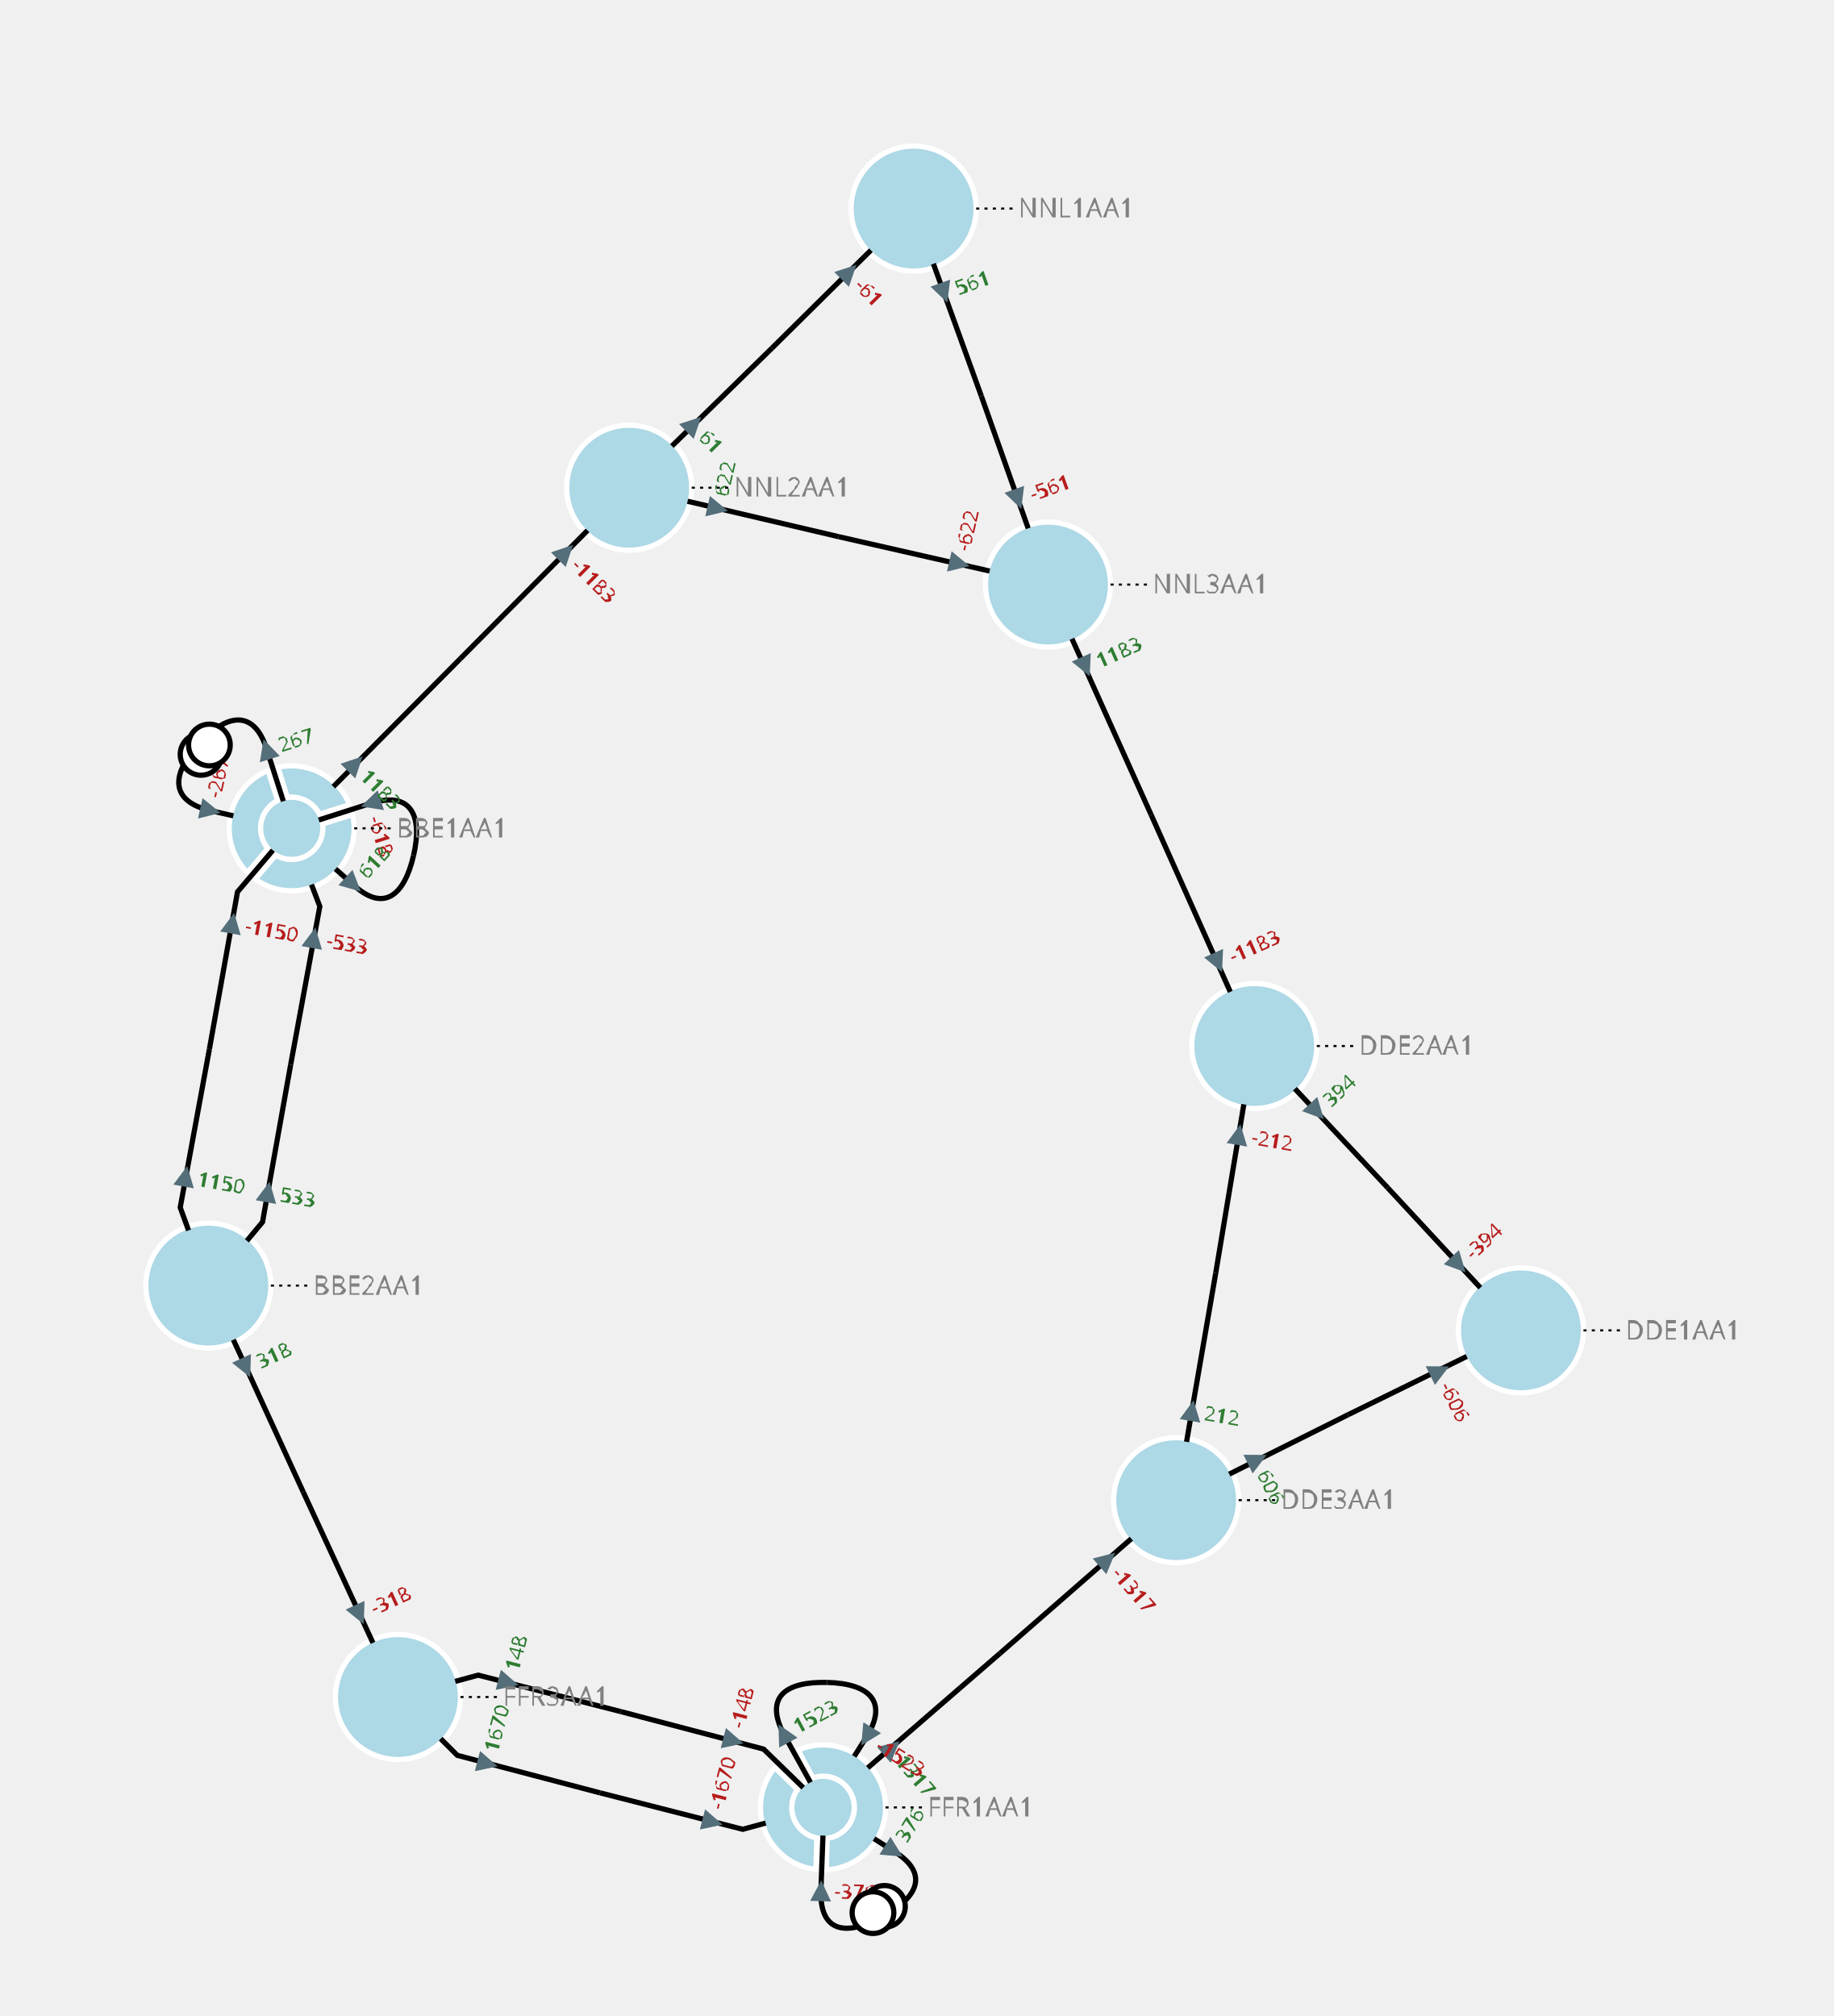
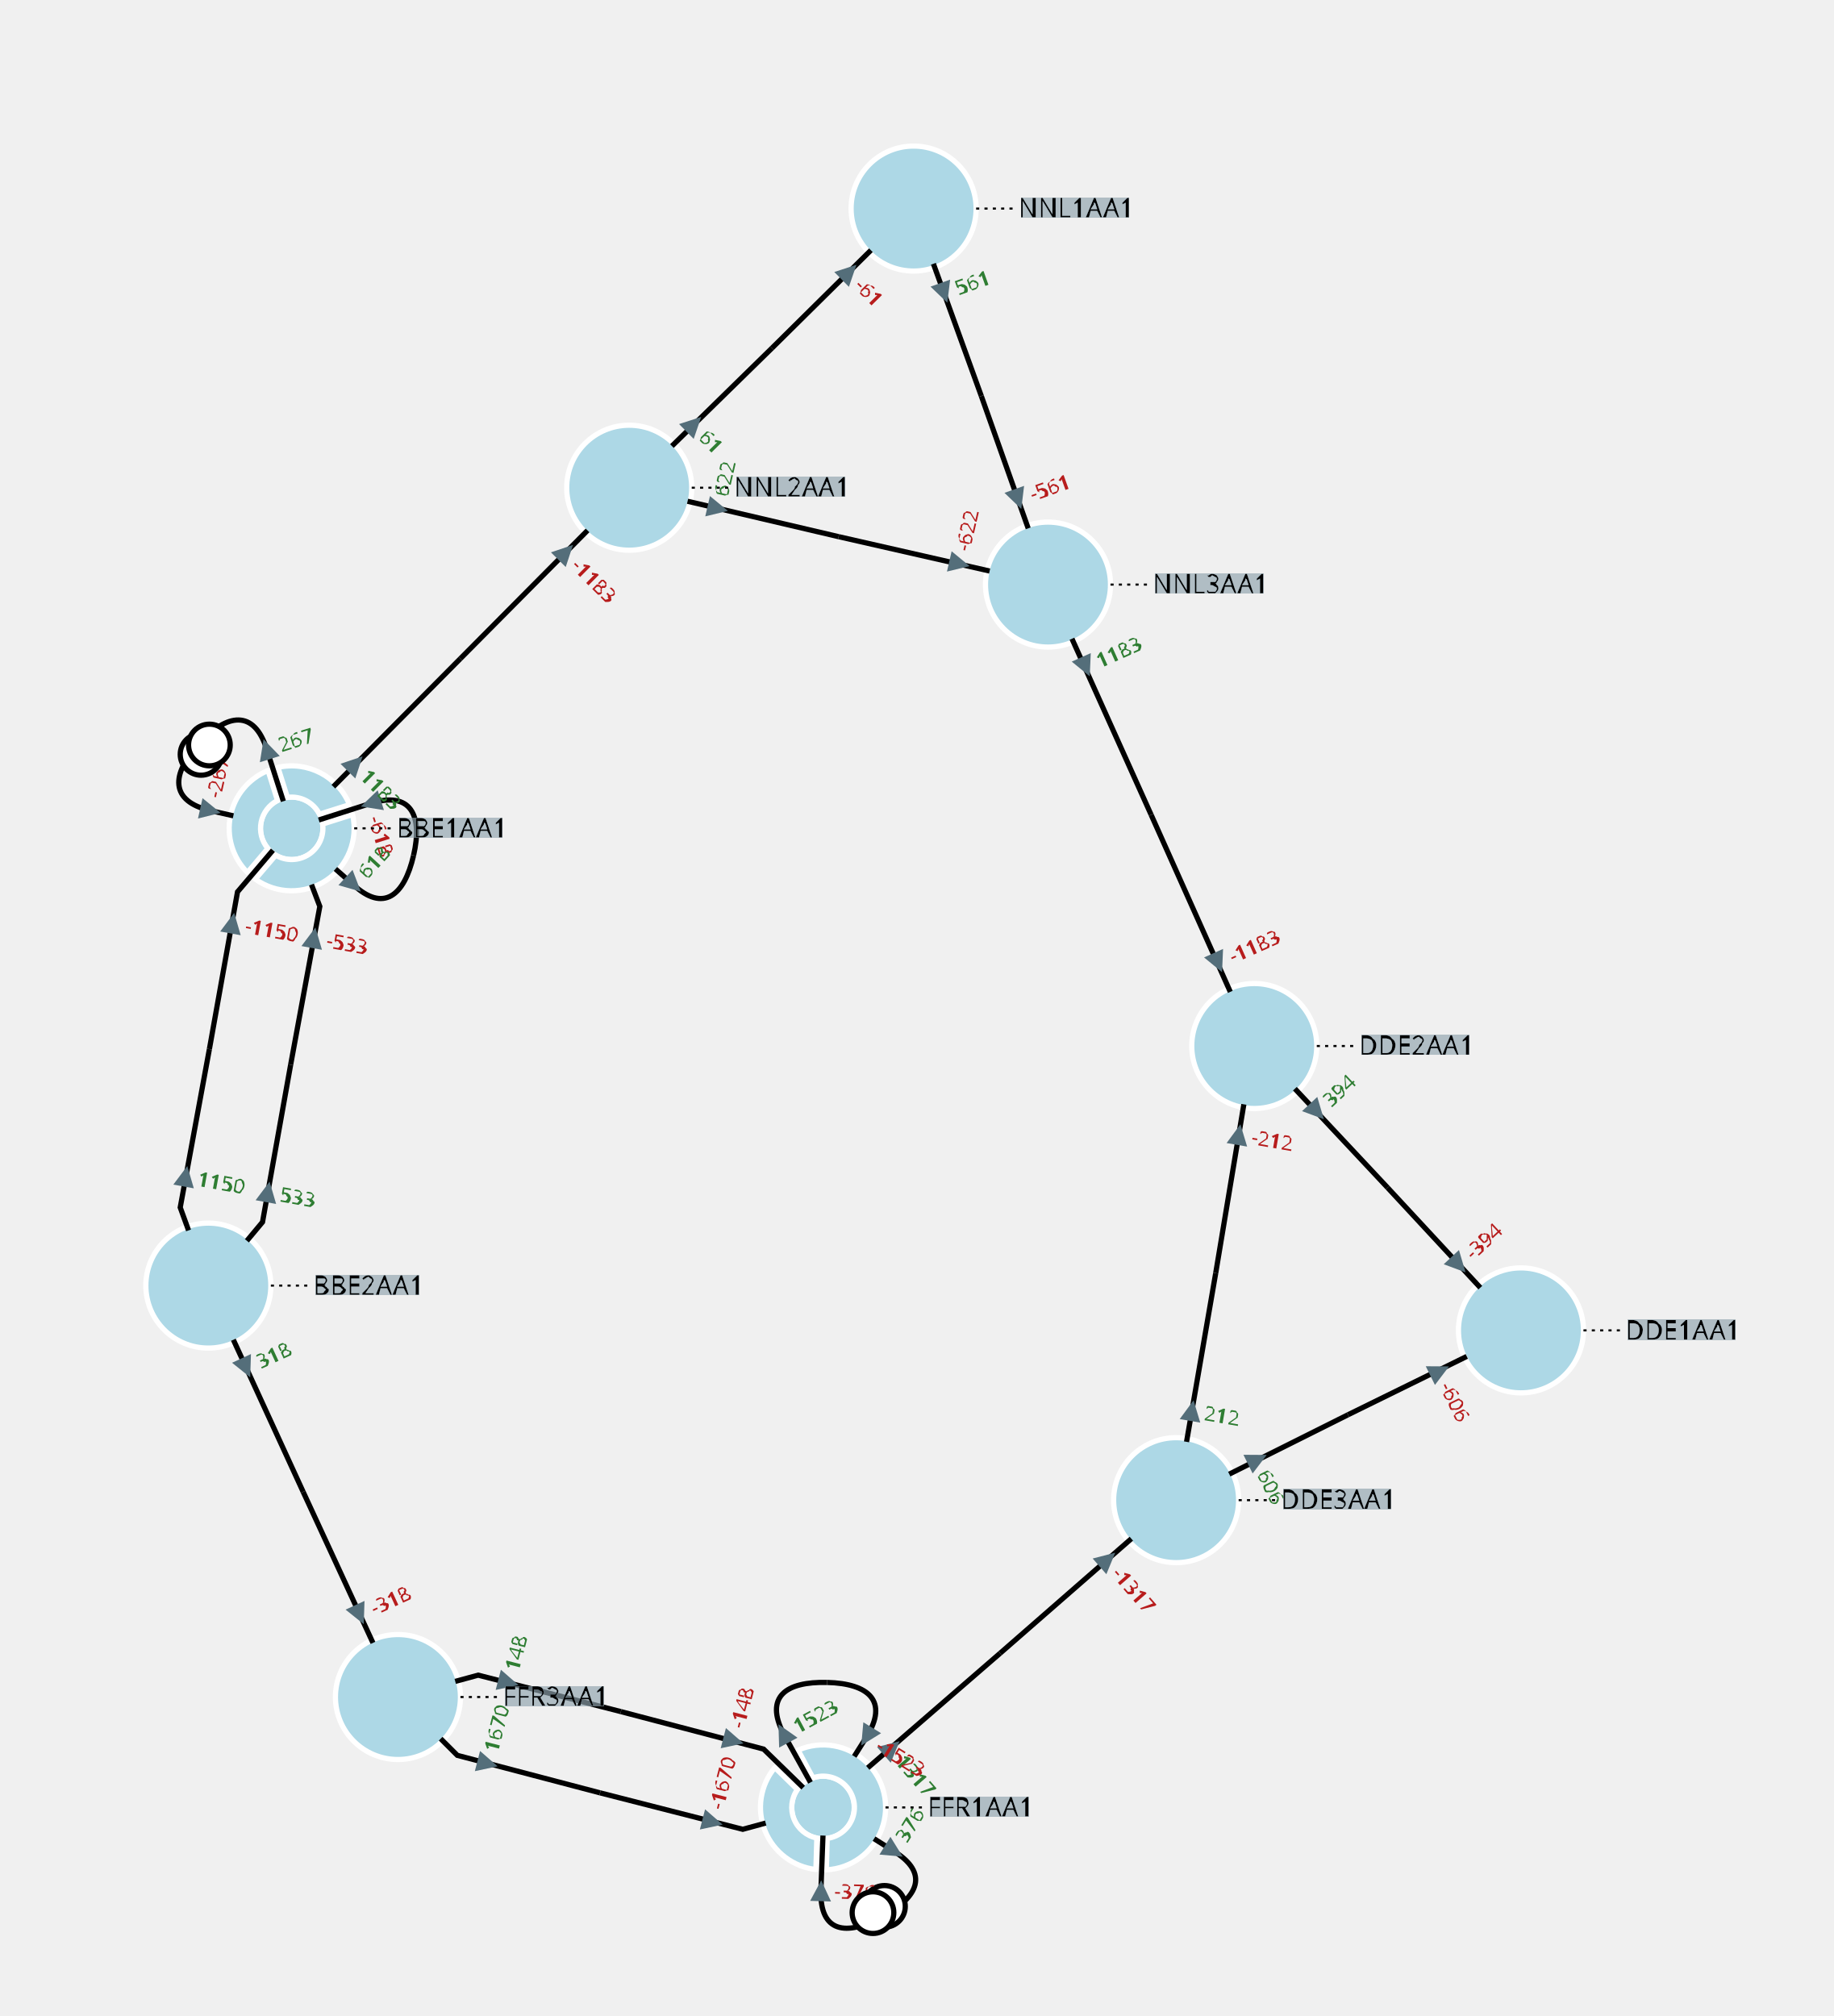
<svg xmlns="http://www.w3.org/2000/svg" width="800.00" height="879.76" viewBox="-7.54 -10.03 17.60 19.35">
  <style>
.nad-branch-edges polyline, .nad-branch-edges path {stroke: var(--nad-vl-color, black); stroke-width: 0.05; fill: none}
.nad-branch-edges circle {stroke: var(--nad-vl-color, black); stroke-width: 0.05; fill: white}
.nad-3wt-edges polyline {stroke: var(--nad-vl-color, black); stroke-width: 0.05; fill: none}
.nad-text-edges {stroke: black; stroke-width: 0.02; stroke-dasharray: .03,.05}
.nad-disconnected {stroke-dasharray: .1,.1}
.nad-vl-nodes circle {fill: var(--nad-vl-color, lightblue); stroke-width: 0.05; stroke: white}
.nad-vl-nodes circle.nad-unknown-busnode {stroke: lightgrey; stroke-width: 0.05; stroke-dasharray: .05,.05; fill: none}
.nad-vl-nodes path {fill: var(--nad-vl-color, lightblue); stroke-width: 0.05; stroke: white; stroke-linejoin:round;}
.nad-hvdc-edge polyline.nad-hvdc {stroke: grey; stroke-width: 0.2}
.nad-3wt-nodes circle {stroke: var(--nad-vl-color, lightgrey); stroke-width: 0.05; fill: none}
.nad-3wt-bg circle {stroke: none; fill: white}
.nad-state-out .nad-arrow-in {visibility: hidden}
.nad-state-in .nad-arrow-out {visibility: hidden}
.nad-active path {stroke: none; fill: #546e7a}
.nad-active {visibility: visible}
.nad-reactive {visibility: hidden}
.nad-reactive path {stroke: none; fill: #0277bd}
- .nad-text-nodes {font: 0.25px "Verdana"; fill: grey}
+ .nad-text-background {flood-color: #90a4aeaa}
+ .nad-text-nodes {font: 0.25px "Verdana"; fill: black}
.nad-edge-infos {font: 0.2px "Verdana"}
.nad-edge-infos .nad-state-in {fill: #b71c1c}
.nad-edge-infos .nad-state-out {fill: #2e7d32}
.nad-vl0to30 {--nad-vl-color: #AFB42B}
.nad-vl30to50 {--nad-vl-color: #EF9A9A}
.nad-vl50to70 {--nad-vl-color: #9C27B0}
.nad-vl70to120 {--nad-vl-color: #E65100}
.nad-vl120to180 {--nad-vl-color: #00ACC1}
.nad-vl180to300 {--nad-vl-color: #2E7D32}
.nad-vl300to500 {--nad-vl-color: #D32F2F}
</style>
+   <defs>
+     <filter id="textBgFilter" x="0" y="0" width="1" height="1">
+       <feFlood class="nad-text-background" />
+       <feComposite in="SourceGraphic" operator="over" />
+     </filter>
+   </defs>
  <g class="nad-vl-nodes">
    <g transform="translate(-4.74,-2.08)" id="0" class="nad-vl300to500" title="BBE1AA1">
      <circle r="0.30" id="1" />
      <path d="M-0.132,-0.585 A0.600,0.600 80.451 0 1 0.555,-0.227 L0.267,-0.136 A0.300,0.300 -70.901 0 0 -0.041,-0.297 Z M0.585,-0.132 A0.600,0.600 138.195 0 1 -0.349,0.488 L-0.153,0.258 A0.300,0.300 -128.646 0 0 0.297,-0.041 Z M-0.425,0.424 A0.600,0.600 112.706 0 1 -0.227,-0.555 L-0.136,-0.267 A0.300,0.300 -103.157 0 0 -0.229,0.193 Z " id="2" />
    </g>
    <g transform="translate(-5.54,2.31)" id="3" class="nad-vl300to500" title="BBE2AA1">
      <circle r="0.60" id="4" />
    </g>
    <g transform="translate(7.06,2.74)" id="5" class="nad-vl300to500" title="DDE1AA1">
      <circle r="0.60" id="6" />
    </g>
    <g transform="translate(4.50,0.01)" id="7" class="nad-vl300to500" title="DDE2AA1">
      <circle r="0.60" id="8" />
    </g>
    <g transform="translate(3.75,4.37)" id="9" class="nad-vl300to500" title="DDE3AA1">
      <circle r="0.60" id="10" />
    </g>
    <g transform="translate(0.36,7.32)" id="11" class="nad-vl300to500" title="FFR1AA1">
      <circle r="0.30" id="12" />
      <path d="M-0.239,-0.550 A0.600,0.600 200.451 1 1 0.032,0.599 L0.041,0.297 A0.300,0.300 -190.901 1 0 -0.096,-0.284 Z M-0.068,0.596 A0.600,0.600 123.226 0 1 -0.462,-0.383 L-0.246,-0.172 A0.300,0.300 -113.677 0 0 -0.059,0.294 Z " id="13" />
    </g>
    <g transform="translate(-3.72,6.26)" id="14" class="nad-vl300to500" title="FFR3AA1">
      <circle r="0.60" id="15" />
    </g>
    <g transform="translate(1.23,-8.03)" id="16" class="nad-vl300to500" title="NNL1AA1">
      <circle r="0.60" id="17" />
    </g>
    <g transform="translate(-1.50,-5.35)" id="18" class="nad-vl300to500" title="NNL2AA1">
      <circle r="0.60" id="19" />
    </g>
    <g transform="translate(2.52,-4.42)" id="20" class="nad-vl300to500" title="NNL3AA1">
      <circle r="0.60" id="21" />
    </g>
  </g>
  <g class="nad-branch-edges">
    <g id="22" class="nad-vl300to500" title="BBE1AA1  BBE2AA1  1">
      <g>
        <polyline points="-4.92,-1.87 -5.26,-1.47 -5.53,0.04" />
        <g class="nad-edge-infos" transform="translate(-5.31,-1.17)">
          <g class="nad-active nad-state-in">
            <g transform="rotate(-169.70)">
              <path class="nad-arrow-in" d="M-0.1 -0.1 H0.1 L0 0.1z" />
              <path class="nad-arrow-out" d="M-0.1 0.1 H0.1 L0 -0.1z" />
            </g>
            <text transform="rotate(10.30)" x="0.12" style="dominant-baseline:middle">-1150</text>
          </g>
          <g class="nad-reactive nad-state-out">
            <g transform="rotate(-169.70)">
              <path class="nad-arrow-in" d="M-0.1 -0.1 H0.1 L0 0.1z" />
              <path class="nad-arrow-out" d="M-0.1 0.1 H0.1 L0 -0.1z" />
            </g>
            <text transform="rotate(10.30)" x="0.12" style="dominant-baseline:middle">41</text>
          </g>
        </g>
      </g>
      <g>
        <polyline points="-5.73,1.78 -5.81,1.56 -5.53,0.04" />
        <g class="nad-edge-infos" transform="translate(-5.76,1.26)">
          <g class="nad-active nad-state-out">
            <g transform="rotate(10.30)">
              <path class="nad-arrow-in" d="M-0.1 -0.1 H0.1 L0 0.1z" />
              <path class="nad-arrow-out" d="M-0.1 0.1 H0.1 L0 -0.1z" />
            </g>
            <text transform="rotate(10.30)" x="0.12" style="dominant-baseline:middle">1150</text>
          </g>
          <g class="nad-reactive nad-state-out">
            <g transform="rotate(10.30)">
              <path class="nad-arrow-in" d="M-0.1 -0.1 H0.1 L0 0.1z" />
              <path class="nad-arrow-out" d="M-0.1 0.1 H0.1 L0 -0.1z" />
            </g>
            <text transform="rotate(10.30)" x="0.12" style="dominant-baseline:middle">41</text>
          </g>
        </g>
      </g>
    </g>
    <g id="23" class="nad-vl300to500" title="BBE1AA1  BBE3AA1  1">
      <g>
        <path d="M-4.48,-2.16 L-3.98,-2.32 C-3.60,-2.44 -3.48,-2.21 -3.57,-1.82" />
        <g class="nad-edge-infos" transform="translate(-3.98,-2.32)">
          <g class="nad-active nad-state-in">
            <g transform="rotate(72.56)">
              <path class="nad-arrow-in" d="M-0.1 -0.1 H0.1 L0 0.1z" />
              <path class="nad-arrow-out" d="M-0.1 0.1 H0.1 L0 -0.1z" />
            </g>
            <text transform="rotate(72.56)" x="0.12" style="dominant-baseline:middle">-618</text>
          </g>
          <g class="nad-reactive nad-state-out">
            <g transform="rotate(72.56)">
              <path class="nad-arrow-in" d="M-0.1 -0.1 H0.1 L0 0.1z" />
              <path class="nad-arrow-out" d="M-0.1 0.1 H0.1 L0 -0.1z" />
            </g>
            <text transform="rotate(72.56)" x="0.12" style="dominant-baseline:middle">12</text>
          </g>
        </g>
      </g>
      <g>
        <path d="M-4.32,-1.69 L-4.15,-1.54 C-3.86,-1.27 -3.66,-1.43 -3.57,-1.82" />
        <g class="nad-edge-infos" transform="translate(-4.15,-1.54)">
          <g class="nad-active nad-state-out">
            <g transform="rotate(132.56)">
              <path class="nad-arrow-in" d="M-0.1 -0.1 H0.1 L0 0.1z" />
              <path class="nad-arrow-out" d="M-0.1 0.1 H0.1 L0 -0.1z" />
            </g>
            <text transform="rotate(-47.44)" x="0.12" style="dominant-baseline:middle">618</text>
          </g>
          <g class="nad-reactive nad-state-out">
            <g transform="rotate(132.56)">
              <path class="nad-arrow-in" d="M-0.1 -0.1 H0.1 L0 0.1z" />
              <path class="nad-arrow-out" d="M-0.1 0.1 H0.1 L0 -0.1z" />
            </g>
            <text transform="rotate(-47.44)" x="0.12" style="dominant-baseline:middle">12</text>
          </g>
        </g>
      </g>
    </g>
    <g id="24" title="BBE1AA1  BBE3AA1  2">
      <g class="nad-vl300to500">
        <path d="M-5.30,-2.20 L-5.52,-2.25 C-5.91,-2.34 -5.90,-2.60 -5.63,-2.89" />
        <g class="nad-edge-infos" transform="translate(-5.52,-2.25)">
          <g class="nad-active nad-state-in">
            <g transform="rotate(-77.44)">
              <path class="nad-arrow-in" d="M-0.1 -0.1 H0.1 L0 0.1z" />
              <path class="nad-arrow-out" d="M-0.1 0.1 H0.1 L0 -0.1z" />
            </g>
            <text transform="rotate(-77.44)" x="0.12" style="dominant-baseline:middle">-267</text>
          </g>
          <g class="nad-reactive nad-state-out">
            <g transform="rotate(-77.44)">
              <path class="nad-arrow-in" d="M-0.1 -0.1 H0.1 L0 0.1z" />
              <path class="nad-arrow-out" d="M-0.1 0.1 H0.1 L0 -0.1z" />
            </g>
            <text transform="rotate(-77.44)" x="0.12" style="dominant-baseline:middle">8</text>
          </g>
        </g>
        <circle cx="-5.61" cy="-2.79" r="0.20" />
      </g>
      <g class="nad-vl300to500">
        <path d="M-4.82,-2.34 L-4.98,-2.84 C-5.10,-3.22 -5.36,-3.19 -5.63,-2.89" />
        <g class="nad-edge-infos" transform="translate(-4.98,-2.84)">
          <g class="nad-active nad-state-out">
            <g transform="rotate(-17.44)">
              <path class="nad-arrow-in" d="M-0.1 -0.1 H0.1 L0 0.1z" />
              <path class="nad-arrow-out" d="M-0.1 0.1 H0.1 L0 -0.1z" />
            </g>
            <text transform="rotate(-17.44)" x="0.12" style="dominant-baseline:middle">267</text>
          </g>
          <g class="nad-reactive nad-state-out">
            <g transform="rotate(-17.44)">
              <path class="nad-arrow-in" d="M-0.1 -0.1 H0.1 L0 0.1z" />
              <path class="nad-arrow-out" d="M-0.1 0.1 H0.1 L0 -0.1z" />
            </g>
            <text transform="rotate(-17.44)" x="0.12" style="dominant-baseline:middle">4</text>
          </g>
        </g>
        <circle cx="-5.53" cy="-2.88" r="0.20" />
      </g>
    </g>
    <g id="25" class="nad-vl300to500" title="BBE2AA1  BBE3AA1  1">
      <g>
        <polyline points="-5.17,1.88 -5.02,1.70 -4.75,0.19" />
        <g class="nad-edge-infos" transform="translate(-4.97,1.41)">
          <g class="nad-active nad-state-out">
            <g transform="rotate(10.30)">
              <path class="nad-arrow-in" d="M-0.1 -0.1 H0.1 L0 0.1z" />
              <path class="nad-arrow-out" d="M-0.1 0.1 H0.1 L0 -0.1z" />
            </g>
            <text transform="rotate(10.30)" x="0.12" style="dominant-baseline:middle">533</text>
          </g>
          <g class="nad-reactive nad-state-out">
            <g transform="rotate(10.30)">
              <path class="nad-arrow-in" d="M-0.1 -0.1 H0.1 L0 0.1z" />
              <path class="nad-arrow-out" d="M-0.1 0.1 H0.1 L0 -0.1z" />
            </g>
            <text transform="rotate(10.30)" x="0.12" style="dominant-baseline:middle">9</text>
          </g>
        </g>
      </g>
      <g>
        <polyline points="-4.55,-1.54 -4.47,-1.33 -4.75,0.19" />
        <g class="nad-edge-infos" transform="translate(-4.53,-1.03)">
          <g class="nad-active nad-state-in">
            <g transform="rotate(-169.70)">
              <path class="nad-arrow-in" d="M-0.1 -0.1 H0.1 L0 0.1z" />
              <path class="nad-arrow-out" d="M-0.1 0.1 H0.1 L0 -0.1z" />
            </g>
            <text transform="rotate(10.30)" x="0.12" style="dominant-baseline:middle">-533</text>
          </g>
          <g class="nad-reactive nad-state-out">
            <g transform="rotate(-169.70)">
              <path class="nad-arrow-in" d="M-0.1 -0.1 H0.1 L0 0.1z" />
              <path class="nad-arrow-out" d="M-0.1 0.1 H0.1 L0 -0.1z" />
            </g>
            <text transform="rotate(10.30)" x="0.12" style="dominant-baseline:middle">9</text>
          </g>
        </g>
      </g>
    </g>
    <g id="26" class="nad-vl300to500" title="NNL2AA1  BBE3AA1  1">
      <g>
        <polyline points="-1.90,-4.94 -3.12,-3.71" />
        <g class="nad-edge-infos" transform="translate(-2.11,-4.73)">
          <g class="nad-active nad-state-in">
            <g transform="rotate(-135.19)">
              <path class="nad-arrow-in" d="M-0.1 -0.1 H0.1 L0 0.1z" />
              <path class="nad-arrow-out" d="M-0.1 0.1 H0.1 L0 -0.1z" />
            </g>
            <text transform="rotate(44.81)" x="0.12" style="dominant-baseline:middle">-1183</text>
          </g>
          <g class="nad-reactive nad-state-out">
            <g transform="rotate(-135.19)">
              <path class="nad-arrow-in" d="M-0.1 -0.1 H0.1 L0 0.1z" />
              <path class="nad-arrow-out" d="M-0.1 0.1 H0.1 L0 -0.1z" />
            </g>
            <text transform="rotate(44.81)" x="0.12" style="dominant-baseline:middle">44</text>
          </g>
        </g>
      </g>
      <g>
        <polyline points="-4.34,-2.48 -3.12,-3.71" />
        <g class="nad-edge-infos" transform="translate(-4.13,-2.70)">
          <g class="nad-active nad-state-out">
            <g transform="rotate(44.81)">
              <path class="nad-arrow-in" d="M-0.1 -0.1 H0.1 L0 0.1z" />
              <path class="nad-arrow-out" d="M-0.1 0.1 H0.1 L0 -0.1z" />
            </g>
            <text transform="rotate(44.81)" x="0.12" style="dominant-baseline:middle">1183</text>
          </g>
          <g class="nad-reactive nad-state-out">
            <g transform="rotate(44.81)">
              <path class="nad-arrow-in" d="M-0.1 -0.1 H0.1 L0 0.1z" />
              <path class="nad-arrow-out" d="M-0.1 0.1 H0.1 L0 -0.1z" />
            </g>
            <text transform="rotate(44.81)" x="0.12" style="dominant-baseline:middle">44</text>
          </g>
        </g>
      </g>
    </g>
    <g id="27" class="nad-vl300to500" title="BBE2AA1  FFR3AA1  1">
      <g>
        <polyline points="-5.30,2.83 -4.63,4.29" />
        <g class="nad-edge-infos" transform="translate(-5.18,3.10)">
          <g class="nad-active nad-state-out">
            <g transform="rotate(155.26)">
              <path class="nad-arrow-in" d="M-0.1 -0.1 H0.1 L0 0.1z" />
              <path class="nad-arrow-out" d="M-0.1 0.1 H0.1 L0 -0.1z" />
            </g>
            <text transform="rotate(-24.74)" x="0.12" style="dominant-baseline:middle">318</text>
          </g>
          <g class="nad-reactive nad-state-out">
            <g transform="rotate(155.26)">
              <path class="nad-arrow-in" d="M-0.1 -0.1 H0.1 L0 0.1z" />
              <path class="nad-arrow-out" d="M-0.1 0.1 H0.1 L0 -0.1z" />
            </g>
            <text transform="rotate(-24.74)" x="0.12" style="dominant-baseline:middle">3</text>
          </g>
        </g>
      </g>
      <g>
        <polyline points="-3.96,5.74 -4.63,4.29" />
        <g class="nad-edge-infos" transform="translate(-4.09,5.47)">
          <g class="nad-active nad-state-in">
            <g transform="rotate(-24.74)">
              <path class="nad-arrow-in" d="M-0.1 -0.1 H0.1 L0 0.1z" />
              <path class="nad-arrow-out" d="M-0.1 0.1 H0.1 L0 -0.1z" />
            </g>
            <text transform="rotate(-24.74)" x="0.12" style="dominant-baseline:middle">-318</text>
          </g>
          <g class="nad-reactive nad-state-out">
            <g transform="rotate(-24.74)">
              <path class="nad-arrow-in" d="M-0.1 -0.1 H0.1 L0 0.1z" />
              <path class="nad-arrow-out" d="M-0.1 0.1 H0.1 L0 -0.1z" />
            </g>
            <text transform="rotate(-24.74)" x="0.12" style="dominant-baseline:middle">3</text>
          </g>
        </g>
      </g>
    </g>
    <g id="28" class="nad-vl300to500" title="DDE1AA1  DDE2AA1  1">
      <g>
        <polyline points="6.67,2.33 5.78,1.37" />
        <g class="nad-edge-infos" transform="translate(6.46,2.11)">
          <g class="nad-active nad-state-in">
            <g transform="rotate(-43.04)">
              <path class="nad-arrow-in" d="M-0.1 -0.1 H0.1 L0 0.1z" />
              <path class="nad-arrow-out" d="M-0.1 0.1 H0.1 L0 -0.1z" />
            </g>
            <text transform="rotate(-43.04)" x="0.12" style="dominant-baseline:middle">-394</text>
          </g>
          <g class="nad-reactive nad-state-out">
            <g transform="rotate(-43.04)">
              <path class="nad-arrow-in" d="M-0.1 -0.1 H0.1 L0 0.1z" />
              <path class="nad-arrow-out" d="M-0.1 0.1 H0.1 L0 -0.1z" />
            </g>
            <text transform="rotate(-43.04)" x="0.12" style="dominant-baseline:middle">5</text>
          </g>
        </g>
      </g>
      <g>
        <polyline points="4.89,0.42 5.78,1.37" />
        <g class="nad-edge-infos" transform="translate(5.10,0.64)">
          <g class="nad-active nad-state-out">
            <g transform="rotate(136.96)">
              <path class="nad-arrow-in" d="M-0.1 -0.1 H0.1 L0 0.1z" />
              <path class="nad-arrow-out" d="M-0.1 0.1 H0.1 L0 -0.1z" />
            </g>
            <text transform="rotate(-43.04)" x="0.12" style="dominant-baseline:middle">394</text>
          </g>
          <g class="nad-reactive nad-state-out">
            <g transform="rotate(136.96)">
              <path class="nad-arrow-in" d="M-0.1 -0.1 H0.1 L0 0.1z" />
              <path class="nad-arrow-out" d="M-0.1 0.1 H0.1 L0 -0.1z" />
            </g>
            <text transform="rotate(-43.04)" x="0.12" style="dominant-baseline:middle">5</text>
          </g>
        </g>
      </g>
    </g>
    <g id="29" class="nad-vl300to500" title="DDE1AA1  DDE3AA1  1">
      <g>
        <polyline points="6.54,2.99 5.40,3.55" />
        <g class="nad-edge-infos" transform="translate(6.28,3.13)">
          <g class="nad-active nad-state-in">
            <g transform="rotate(-116.19)">
              <path class="nad-arrow-in" d="M-0.1 -0.1 H0.1 L0 0.1z" />
              <path class="nad-arrow-out" d="M-0.1 0.1 H0.1 L0 -0.1z" />
            </g>
            <text transform="rotate(63.81)" x="0.12" style="dominant-baseline:middle">-606</text>
          </g>
          <g class="nad-reactive nad-state-out">
            <g transform="rotate(-116.19)">
              <path class="nad-arrow-in" d="M-0.1 -0.1 H0.1 L0 0.1z" />
              <path class="nad-arrow-out" d="M-0.1 0.1 H0.1 L0 -0.1z" />
            </g>
            <text transform="rotate(63.81)" x="0.12" style="dominant-baseline:middle">11</text>
          </g>
        </g>
      </g>
      <g>
        <polyline points="4.26,4.12 5.40,3.55" />
        <g class="nad-edge-infos" transform="translate(4.53,3.98)">
          <g class="nad-active nad-state-out">
            <g transform="rotate(63.81)">
              <path class="nad-arrow-in" d="M-0.1 -0.1 H0.1 L0 0.1z" />
              <path class="nad-arrow-out" d="M-0.1 0.1 H0.1 L0 -0.1z" />
            </g>
            <text transform="rotate(63.81)" x="0.12" style="dominant-baseline:middle">606</text>
          </g>
          <g class="nad-reactive nad-state-out">
            <g transform="rotate(63.81)">
              <path class="nad-arrow-in" d="M-0.1 -0.1 H0.1 L0 0.1z" />
              <path class="nad-arrow-out" d="M-0.1 0.1 H0.1 L0 -0.1z" />
            </g>
            <text transform="rotate(63.81)" x="0.12" style="dominant-baseline:middle">11</text>
          </g>
        </g>
      </g>
    </g>
    <g id="30" class="nad-vl300to500" title="DDE2AA1  DDE3AA1  1">
      <g>
        <polyline points="4.40,0.57 4.13,2.19" />
        <g class="nad-edge-infos" transform="translate(4.35,0.86)">
          <g class="nad-active nad-state-in">
            <g transform="rotate(-170.21)">
              <path class="nad-arrow-in" d="M-0.1 -0.1 H0.1 L0 0.1z" />
              <path class="nad-arrow-out" d="M-0.1 0.1 H0.1 L0 -0.1z" />
            </g>
            <text transform="rotate(9.79)" x="0.12" style="dominant-baseline:middle">-212</text>
          </g>
          <g class="nad-reactive nad-state-out">
            <g transform="rotate(-170.21)">
              <path class="nad-arrow-in" d="M-0.1 -0.1 H0.1 L0 0.1z" />
              <path class="nad-arrow-out" d="M-0.1 0.1 H0.1 L0 -0.1z" />
            </g>
            <text transform="rotate(9.79)" x="0.12" style="dominant-baseline:middle">1</text>
          </g>
        </g>
      </g>
      <g>
        <polyline points="3.85,3.81 4.13,2.19" />
        <g class="nad-edge-infos" transform="translate(3.90,3.51)">
          <g class="nad-active nad-state-out">
            <g transform="rotate(9.79)">
              <path class="nad-arrow-in" d="M-0.1 -0.1 H0.1 L0 0.1z" />
              <path class="nad-arrow-out" d="M-0.1 0.1 H0.1 L0 -0.1z" />
            </g>
            <text transform="rotate(9.79)" x="0.12" style="dominant-baseline:middle">212</text>
          </g>
          <g class="nad-reactive nad-state-out">
            <g transform="rotate(9.79)">
              <path class="nad-arrow-in" d="M-0.1 -0.1 H0.1 L0 0.1z" />
              <path class="nad-arrow-out" d="M-0.1 0.1 H0.1 L0 -0.1z" />
            </g>
            <text transform="rotate(9.79)" x="0.12" style="dominant-baseline:middle">1</text>
          </g>
        </g>
      </g>
    </g>
    <g id="31" class="nad-vl300to500" title="DDE2AA1  NNL3AA1  1">
      <g>
        <polyline points="4.27,-0.51 3.51,-2.21" />
        <g class="nad-edge-infos" transform="translate(4.15,-0.79)">
          <g class="nad-active nad-state-in">
            <g transform="rotate(-24.10)">
              <path class="nad-arrow-in" d="M-0.1 -0.1 H0.1 L0 0.1z" />
              <path class="nad-arrow-out" d="M-0.1 0.1 H0.1 L0 -0.1z" />
            </g>
            <text transform="rotate(-24.10)" x="0.12" style="dominant-baseline:middle">-1183</text>
          </g>
          <g class="nad-reactive nad-state-out">
            <g transform="rotate(-24.10)">
              <path class="nad-arrow-in" d="M-0.1 -0.1 H0.1 L0 0.1z" />
              <path class="nad-arrow-out" d="M-0.1 0.1 H0.1 L0 -0.1z" />
            </g>
            <text transform="rotate(-24.10)" x="0.12" style="dominant-baseline:middle">44</text>
          </g>
        </g>
      </g>
      <g>
        <polyline points="2.75,-3.90 3.51,-2.21" />
        <g class="nad-edge-infos" transform="translate(2.88,-3.63)">
          <g class="nad-active nad-state-out">
            <g transform="rotate(155.90)">
              <path class="nad-arrow-in" d="M-0.1 -0.1 H0.1 L0 0.1z" />
              <path class="nad-arrow-out" d="M-0.1 0.1 H0.1 L0 -0.1z" />
            </g>
            <text transform="rotate(-24.10)" x="0.12" style="dominant-baseline:middle">1183</text>
          </g>
          <g class="nad-reactive nad-state-out">
            <g transform="rotate(155.90)">
              <path class="nad-arrow-in" d="M-0.1 -0.1 H0.1 L0 0.1z" />
              <path class="nad-arrow-out" d="M-0.1 0.1 H0.1 L0 -0.1z" />
            </g>
            <text transform="rotate(-24.10)" x="0.12" style="dominant-baseline:middle">44</text>
          </g>
        </g>
      </g>
    </g>
    <g id="32" class="nad-vl300to500" title="FFR2AA1  DDE3AA1  1">
      <g>
        <polyline points="0.79,6.94 2.06,5.84" />
        <g class="nad-edge-infos" transform="translate(1.02,6.75)">
          <g class="nad-active nad-state-out">
            <g transform="rotate(48.94)">
              <path class="nad-arrow-in" d="M-0.1 -0.1 H0.1 L0 0.1z" />
              <path class="nad-arrow-out" d="M-0.1 0.1 H0.1 L0 -0.1z" />
            </g>
            <text transform="rotate(48.94)" x="0.12" style="dominant-baseline:middle">1317</text>
          </g>
          <g class="nad-reactive nad-state-out">
            <g transform="rotate(48.94)">
              <path class="nad-arrow-in" d="M-0.1 -0.1 H0.1 L0 0.1z" />
              <path class="nad-arrow-out" d="M-0.1 0.1 H0.1 L0 -0.1z" />
            </g>
            <text transform="rotate(48.94)" x="0.12" style="dominant-baseline:middle">54</text>
          </g>
        </g>
      </g>
      <g>
        <polyline points="3.32,4.74 2.06,5.84" />
        <g class="nad-edge-infos" transform="translate(3.09,4.94)">
          <g class="nad-active nad-state-in">
            <g transform="rotate(-131.06)">
              <path class="nad-arrow-in" d="M-0.1 -0.1 H0.1 L0 0.1z" />
              <path class="nad-arrow-out" d="M-0.1 0.1 H0.1 L0 -0.1z" />
            </g>
            <text transform="rotate(48.94)" x="0.12" style="dominant-baseline:middle">-1317</text>
          </g>
          <g class="nad-reactive nad-state-out">
            <g transform="rotate(-131.06)">
              <path class="nad-arrow-in" d="M-0.1 -0.1 H0.1 L0 0.1z" />
              <path class="nad-arrow-out" d="M-0.1 0.1 H0.1 L0 -0.1z" />
            </g>
            <text transform="rotate(48.94)" x="0.12" style="dominant-baseline:middle">54</text>
          </g>
        </g>
      </g>
    </g>
    <g id="33" class="nad-vl300to500" title="FFR1AA1  FFR2AA1  1">
      <g>
        <path d="M0.24,7.08 L-0.02,6.61 C-0.20,6.26 0.00,6.11 0.40,6.12" />
        <g class="nad-edge-infos" transform="translate(-0.02,6.61)">
          <g class="nad-active nad-state-out">
            <g transform="rotate(-28.28)">
              <path class="nad-arrow-in" d="M-0.1 -0.1 H0.1 L0 0.1z" />
              <path class="nad-arrow-out" d="M-0.1 0.1 H0.1 L0 -0.1z" />
            </g>
            <text transform="rotate(-28.28)" x="0.12" style="dominant-baseline:middle">1523</text>
          </g>
          <g class="nad-reactive nad-state-out">
            <g transform="rotate(-28.28)">
              <path class="nad-arrow-in" d="M-0.1 -0.1 H0.1 L0 0.1z" />
              <path class="nad-arrow-out" d="M-0.1 0.1 H0.1 L0 -0.1z" />
            </g>
            <text transform="rotate(-28.28)" x="0.12" style="dominant-baseline:middle">73</text>
          </g>
        </g>
      </g>
      <g>
        <path d="M0.66,6.83 L0.78,6.64 C0.99,6.30 0.80,6.13 0.40,6.12" />
        <g class="nad-edge-infos" transform="translate(0.78,6.64)">
          <g class="nad-active nad-state-in">
            <g transform="rotate(31.72)">
              <path class="nad-arrow-in" d="M-0.1 -0.1 H0.1 L0 0.1z" />
              <path class="nad-arrow-out" d="M-0.1 0.1 H0.1 L0 -0.1z" />
            </g>
            <text transform="rotate(31.72)" x="0.12" style="dominant-baseline:middle">-1523</text>
          </g>
          <g class="nad-reactive nad-state-out">
            <g transform="rotate(31.72)">
              <path class="nad-arrow-in" d="M-0.1 -0.1 H0.1 L0 0.1z" />
              <path class="nad-arrow-out" d="M-0.1 0.1 H0.1 L0 -0.1z" />
            </g>
            <text transform="rotate(31.72)" x="0.12" style="dominant-baseline:middle">73</text>
          </g>
        </g>
      </g>
    </g>
    <g id="34" class="nad-vl300to500" title="FFR1AA1  FFR3AA1  1">
      <g>
        <polyline points="0.17,7.13 -0.21,6.76 -1.58,6.40" />
        <g class="nad-edge-infos" transform="translate(-0.50,6.68)">
          <g class="nad-active nad-state-in">
            <g transform="rotate(-75.51)">
              <path class="nad-arrow-in" d="M-0.1 -0.1 H0.1 L0 0.1z" />
              <path class="nad-arrow-out" d="M-0.1 0.1 H0.1 L0 -0.1z" />
            </g>
            <text transform="rotate(-75.51)" x="0.12" style="dominant-baseline:middle">-148</text>
          </g>
          <g class="nad-reactive nad-state-out">
            <g transform="rotate(-75.51)">
              <path class="nad-arrow-in" d="M-0.1 -0.1 H0.1 L0 0.1z" />
              <path class="nad-arrow-out" d="M-0.1 0.1 H0.1 L0 -0.1z" />
            </g>
            <text transform="rotate(-75.51)" x="0.12" style="dominant-baseline:middle">1</text>
          </g>
        </g>
      </g>
      <g>
        <polyline points="-3.17,6.11 -2.95,6.05 -1.58,6.40" />
        <g class="nad-edge-infos" transform="translate(-2.66,6.12)">
          <g class="nad-active nad-state-out">
            <g transform="rotate(104.49)">
              <path class="nad-arrow-in" d="M-0.1 -0.1 H0.1 L0 0.1z" />
              <path class="nad-arrow-out" d="M-0.1 0.1 H0.1 L0 -0.1z" />
            </g>
            <text transform="rotate(-75.51)" x="0.12" style="dominant-baseline:middle">148</text>
          </g>
          <g class="nad-reactive nad-state-out">
            <g transform="rotate(104.49)">
              <path class="nad-arrow-in" d="M-0.1 -0.1 H0.1 L0 0.1z" />
              <path class="nad-arrow-out" d="M-0.1 0.1 H0.1 L0 -0.1z" />
            </g>
            <text transform="rotate(-75.51)" x="0.12" style="dominant-baseline:middle">1</text>
          </g>
        </g>
      </g>
    </g>
    <g id="35" title="FFR1AA1  FFR2AA1  2">
      <g class="nad-vl300to500">
        <path d="M0.85,7.62 L1.04,7.74 C1.38,7.95 1.28,8.18 0.93,8.37" />
        <g class="nad-edge-infos" transform="translate(1.04,7.74)">
          <g class="nad-active nad-state-out">
            <g transform="rotate(121.72)">
              <path class="nad-arrow-in" d="M-0.1 -0.1 H0.1 L0 0.1z" />
              <path class="nad-arrow-out" d="M-0.1 0.1 H0.1 L0 -0.1z" />
            </g>
            <text transform="rotate(-58.28)" x="0.12" style="dominant-baseline:middle">376</text>
          </g>
          <g class="nad-reactive nad-state-out">
            <g transform="rotate(121.72)">
              <path class="nad-arrow-in" d="M-0.1 -0.1 H0.1 L0 0.1z" />
              <path class="nad-arrow-out" d="M-0.1 0.1 H0.1 L0 -0.1z" />
            </g>
            <text transform="rotate(-58.28)" x="0.12" style="dominant-baseline:middle">4</text>
          </g>
        </g>
        <circle cx="0.95" cy="8.27" r="0.20" />
      </g>
      <g class="nad-vl300to500">
        <path d="M0.36,7.59 L0.34,8.12 C0.33,8.52 0.58,8.56 0.93,8.37" />
        <g class="nad-edge-infos" transform="translate(0.34,8.12)">
          <g class="nad-active nad-state-in">
            <g transform="rotate(-178.28)">
              <path class="nad-arrow-in" d="M-0.1 -0.1 H0.1 L0 0.1z" />
              <path class="nad-arrow-out" d="M-0.1 0.1 H0.1 L0 -0.1z" />
            </g>
            <text transform="rotate(1.72)" x="0.12" style="dominant-baseline:middle">-376</text>
          </g>
          <g class="nad-reactive nad-state-out">
            <g transform="rotate(-178.28)">
              <path class="nad-arrow-in" d="M-0.1 -0.1 H0.1 L0 0.1z" />
              <path class="nad-arrow-out" d="M-0.1 0.1 H0.1 L0 -0.1z" />
            </g>
            <text transform="rotate(1.72)" x="0.12" style="dominant-baseline:middle">9</text>
          </g>
        </g>
        <circle cx="0.84" cy="8.33" r="0.20" />
      </g>
    </g>
    <g id="36" class="nad-vl300to500" title="FFR2AA1  FFR3AA1  1">
      <g>
        <polyline points="-0.19,7.47 -0.41,7.53 -1.78,7.18" />
        <g class="nad-edge-infos" transform="translate(-0.70,7.46)">
          <g class="nad-active nad-state-in">
            <g transform="rotate(-75.51)">
              <path class="nad-arrow-in" d="M-0.1 -0.1 H0.1 L0 0.1z" />
              <path class="nad-arrow-out" d="M-0.1 0.1 H0.1 L0 -0.1z" />
            </g>
            <text transform="rotate(-75.51)" x="0.12" style="dominant-baseline:middle">-1670</text>
          </g>
          <g class="nad-reactive nad-state-out">
            <g transform="rotate(-75.51)">
              <path class="nad-arrow-in" d="M-0.1 -0.1 H0.1 L0 0.1z" />
              <path class="nad-arrow-out" d="M-0.1 0.1 H0.1 L0 -0.1z" />
            </g>
            <text transform="rotate(-75.51)" x="0.12" style="dominant-baseline:middle">87</text>
          </g>
        </g>
      </g>
      <g>
        <polyline points="-3.31,6.66 -3.15,6.82 -1.78,7.18" />
        <g class="nad-edge-infos" transform="translate(-2.86,6.90)">
          <g class="nad-active nad-state-out">
            <g transform="rotate(104.49)">
              <path class="nad-arrow-in" d="M-0.1 -0.1 H0.1 L0 0.1z" />
              <path class="nad-arrow-out" d="M-0.1 0.1 H0.1 L0 -0.1z" />
            </g>
            <text transform="rotate(-75.51)" x="0.12" style="dominant-baseline:middle">1670</text>
          </g>
          <g class="nad-reactive nad-state-out">
            <g transform="rotate(104.49)">
              <path class="nad-arrow-in" d="M-0.1 -0.1 H0.1 L0 0.1z" />
              <path class="nad-arrow-out" d="M-0.1 0.1 H0.1 L0 -0.1z" />
            </g>
            <text transform="rotate(-75.51)" x="0.12" style="dominant-baseline:middle">87</text>
          </g>
        </g>
      </g>
    </g>
    <g id="37" class="nad-vl300to500" title="NNL1AA1  NNL2AA1  1">
      <g>
        <polyline points="0.82,-7.63 -0.13,-6.69" />
        <g class="nad-edge-infos" transform="translate(0.61,-7.42)">
          <g class="nad-active nad-state-in">
            <g transform="rotate(-134.58)">
              <path class="nad-arrow-in" d="M-0.1 -0.1 H0.1 L0 0.1z" />
              <path class="nad-arrow-out" d="M-0.1 0.1 H0.1 L0 -0.1z" />
            </g>
            <text transform="rotate(45.42)" x="0.12" style="dominant-baseline:middle">-61</text>
          </g>
          <g class="nad-reactive nad-state-out">
            <g transform="rotate(-134.58)">
              <path class="nad-arrow-in" d="M-0.1 -0.1 H0.1 L0 0.1z" />
              <path class="nad-arrow-out" d="M-0.1 0.1 H0.1 L0 -0.1z" />
            </g>
            <text transform="rotate(45.42)" x="0.12" style="dominant-baseline:middle">0</text>
          </g>
        </g>
      </g>
      <g>
        <polyline points="-1.09,-5.75 -0.13,-6.69" />
        <g class="nad-edge-infos" transform="translate(-0.88,-5.96)">
          <g class="nad-active nad-state-out">
            <g transform="rotate(45.42)">
              <path class="nad-arrow-in" d="M-0.1 -0.1 H0.1 L0 0.1z" />
              <path class="nad-arrow-out" d="M-0.1 0.1 H0.1 L0 -0.1z" />
            </g>
            <text transform="rotate(45.42)" x="0.12" style="dominant-baseline:middle">61</text>
          </g>
          <g class="nad-reactive nad-state-out">
            <g transform="rotate(45.42)">
              <path class="nad-arrow-in" d="M-0.1 -0.1 H0.1 L0 0.1z" />
              <path class="nad-arrow-out" d="M-0.1 0.1 H0.1 L0 -0.1z" />
            </g>
            <text transform="rotate(45.42)" x="0.12" style="dominant-baseline:middle">0</text>
          </g>
        </g>
      </g>
    </g>
    <g id="38" class="nad-vl300to500" title="NNL1AA1  NNL3AA1  1">
      <g>
        <polyline points="1.42,-7.50 1.88,-6.23" />
        <g class="nad-edge-infos" transform="translate(1.52,-7.22)">
          <g class="nad-active nad-state-out">
            <g transform="rotate(160.36)">
              <path class="nad-arrow-in" d="M-0.1 -0.1 H0.1 L0 0.1z" />
              <path class="nad-arrow-out" d="M-0.1 0.1 H0.1 L0 -0.1z" />
            </g>
            <text transform="rotate(-19.64)" x="0.12" style="dominant-baseline:middle">561</text>
          </g>
          <g class="nad-reactive nad-state-out">
            <g transform="rotate(160.36)">
              <path class="nad-arrow-in" d="M-0.1 -0.1 H0.1 L0 0.1z" />
              <path class="nad-arrow-out" d="M-0.1 0.1 H0.1 L0 -0.1z" />
            </g>
            <text transform="rotate(-19.64)" x="0.12" style="dominant-baseline:middle">10</text>
          </g>
        </g>
      </g>
      <g>
        <polyline points="2.33,-4.96 1.88,-6.23" />
        <g class="nad-edge-infos" transform="translate(2.23,-5.24)">
          <g class="nad-active nad-state-in">
            <g transform="rotate(-19.64)">
              <path class="nad-arrow-in" d="M-0.1 -0.1 H0.1 L0 0.1z" />
              <path class="nad-arrow-out" d="M-0.1 0.1 H0.1 L0 -0.1z" />
            </g>
            <text transform="rotate(-19.64)" x="0.12" style="dominant-baseline:middle">-561</text>
          </g>
          <g class="nad-reactive nad-state-out">
            <g transform="rotate(-19.64)">
              <path class="nad-arrow-in" d="M-0.1 -0.1 H0.1 L0 0.1z" />
              <path class="nad-arrow-out" d="M-0.1 0.1 H0.1 L0 -0.1z" />
            </g>
            <text transform="rotate(-19.64)" x="0.12" style="dominant-baseline:middle">10</text>
          </g>
        </g>
      </g>
    </g>
    <g id="39" class="nad-vl300to500" title="NNL2AA1  NNL3AA1  1">
      <g>
        <polyline points="-0.94,-5.22 0.51,-4.88" />
        <g class="nad-edge-infos" transform="translate(-0.65,-5.15)">
          <g class="nad-active nad-state-out">
            <g transform="rotate(102.96)">
              <path class="nad-arrow-in" d="M-0.1 -0.1 H0.1 L0 0.1z" />
              <path class="nad-arrow-out" d="M-0.1 0.1 H0.1 L0 -0.1z" />
            </g>
            <text transform="rotate(-77.04)" x="0.12" style="dominant-baseline:middle">622</text>
          </g>
          <g class="nad-reactive nad-state-out">
            <g transform="rotate(102.96)">
              <path class="nad-arrow-in" d="M-0.1 -0.1 H0.1 L0 0.1z" />
              <path class="nad-arrow-out" d="M-0.1 0.1 H0.1 L0 -0.1z" />
            </g>
            <text transform="rotate(-77.04)" x="0.12" style="dominant-baseline:middle">12</text>
          </g>
        </g>
      </g>
      <g>
        <polyline points="1.96,-4.55 0.51,-4.88" />
        <g class="nad-edge-infos" transform="translate(1.67,-4.62)">
          <g class="nad-active nad-state-in">
            <g transform="rotate(-77.04)">
              <path class="nad-arrow-in" d="M-0.1 -0.1 H0.1 L0 0.1z" />
              <path class="nad-arrow-out" d="M-0.1 0.1 H0.1 L0 -0.1z" />
            </g>
            <text transform="rotate(-77.04)" x="0.12" style="dominant-baseline:middle">-622</text>
          </g>
          <g class="nad-reactive nad-state-out">
            <g transform="rotate(-77.04)">
              <path class="nad-arrow-in" d="M-0.1 -0.1 H0.1 L0 0.1z" />
              <path class="nad-arrow-out" d="M-0.1 0.1 H0.1 L0 -0.1z" />
            </g>
            <text transform="rotate(-77.04)" x="0.12" style="dominant-baseline:middle">12</text>
          </g>
        </g>
      </g>
    </g>
  </g>
  <g class="nad-text-edges">
    <polyline id="0_text_edge" points="-4.14,-2.08 -3.74,-2.08" />
    <polyline id="3_text_edge" points="-4.94,2.31 -4.54,2.31" />
    <polyline id="5_text_edge" points="7.66,2.74 8.06,2.74" />
    <polyline id="7_text_edge" points="5.10,0.01 5.50,0.01" />
    <polyline id="9_text_edge" points="4.35,4.37 4.75,4.37" />
    <polyline id="11_text_edge" points="0.96,7.32 1.36,7.32" />
    <polyline id="14_text_edge" points="-3.12,6.26 -2.72,6.26" />
    <polyline id="16_text_edge" points="1.83,-8.03 2.23,-8.03" />
    <polyline id="18_text_edge" points="-0.90,-5.35 -0.50,-5.35" />
    <polyline id="20_text_edge" points="3.12,-4.42 3.52,-4.42" />
  </g>
  <g class="nad-text-nodes">
-     <text x="-3.74" y="-2.08" style="dominant-baseline:middle">BBE1AA1</text>
-     <text x="-4.54" y="2.31" style="dominant-baseline:middle">BBE2AA1</text>
-     <text x="8.06" y="2.74" style="dominant-baseline:middle">DDE1AA1</text>
-     <text x="5.50" y="0.01" style="dominant-baseline:middle">DDE2AA1</text>
-     <text x="4.75" y="4.37" style="dominant-baseline:middle">DDE3AA1</text>
-     <text x="1.36" y="7.32" style="dominant-baseline:middle">FFR1AA1</text>
-     <text x="-2.72" y="6.26" style="dominant-baseline:middle">FFR3AA1</text>
-     <text x="2.23" y="-8.03" style="dominant-baseline:middle">NNL1AA1</text>
-     <text x="-0.50" y="-5.35" style="dominant-baseline:middle">NNL2AA1</text>
-     <text x="3.52" y="-4.42" style="dominant-baseline:middle">NNL3AA1</text>
+     <text filter="url(#textBgFilter)" x="-3.74" y="-2.08" style="dominant-baseline:middle">BBE1AA1</text>
+     <text filter="url(#textBgFilter)" x="-4.54" y="2.31" style="dominant-baseline:middle">BBE2AA1</text>
+     <text filter="url(#textBgFilter)" x="8.06" y="2.74" style="dominant-baseline:middle">DDE1AA1</text>
+     <text filter="url(#textBgFilter)" x="5.50" y="0.01" style="dominant-baseline:middle">DDE2AA1</text>
+     <text filter="url(#textBgFilter)" x="4.75" y="4.37" style="dominant-baseline:middle">DDE3AA1</text>
+     <text filter="url(#textBgFilter)" x="1.36" y="7.32" style="dominant-baseline:middle">FFR1AA1</text>
+     <text filter="url(#textBgFilter)" x="-2.72" y="6.26" style="dominant-baseline:middle">FFR3AA1</text>
+     <text filter="url(#textBgFilter)" x="2.23" y="-8.03" style="dominant-baseline:middle">NNL1AA1</text>
+     <text filter="url(#textBgFilter)" x="-0.50" y="-5.35" style="dominant-baseline:middle">NNL2AA1</text>
+     <text filter="url(#textBgFilter)" x="3.52" y="-4.42" style="dominant-baseline:middle">NNL3AA1</text>
  </g>
</svg>
